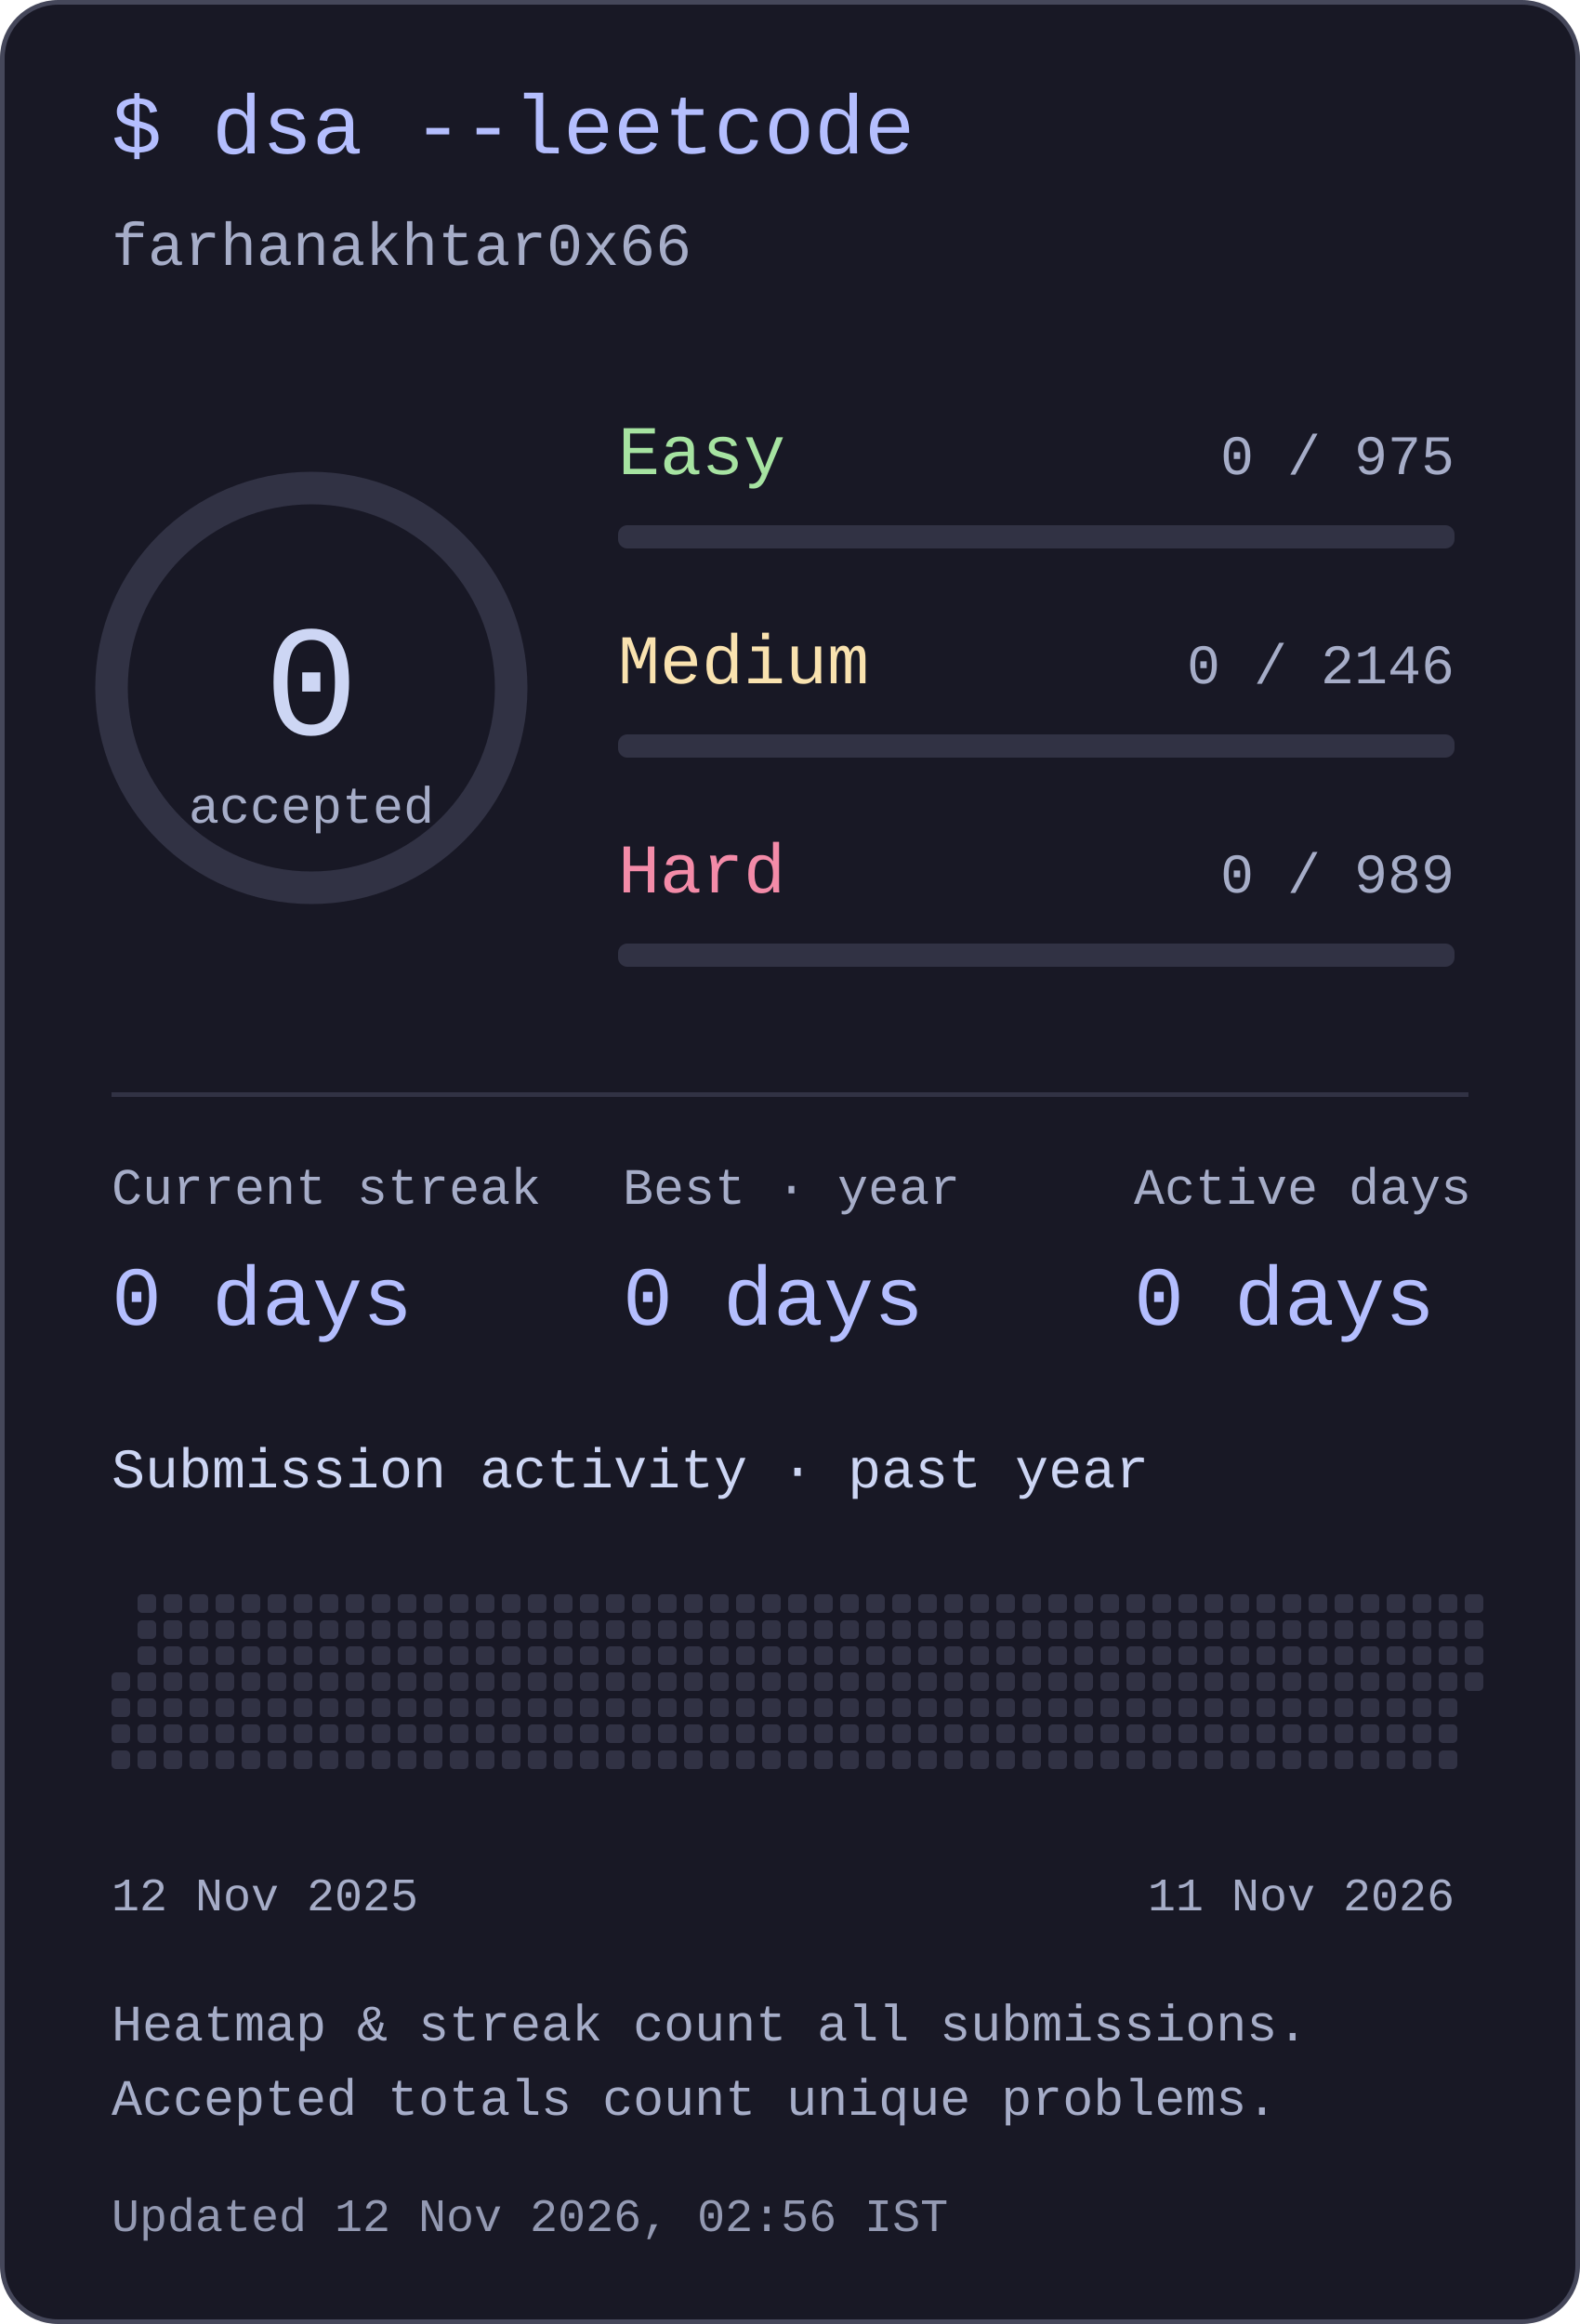
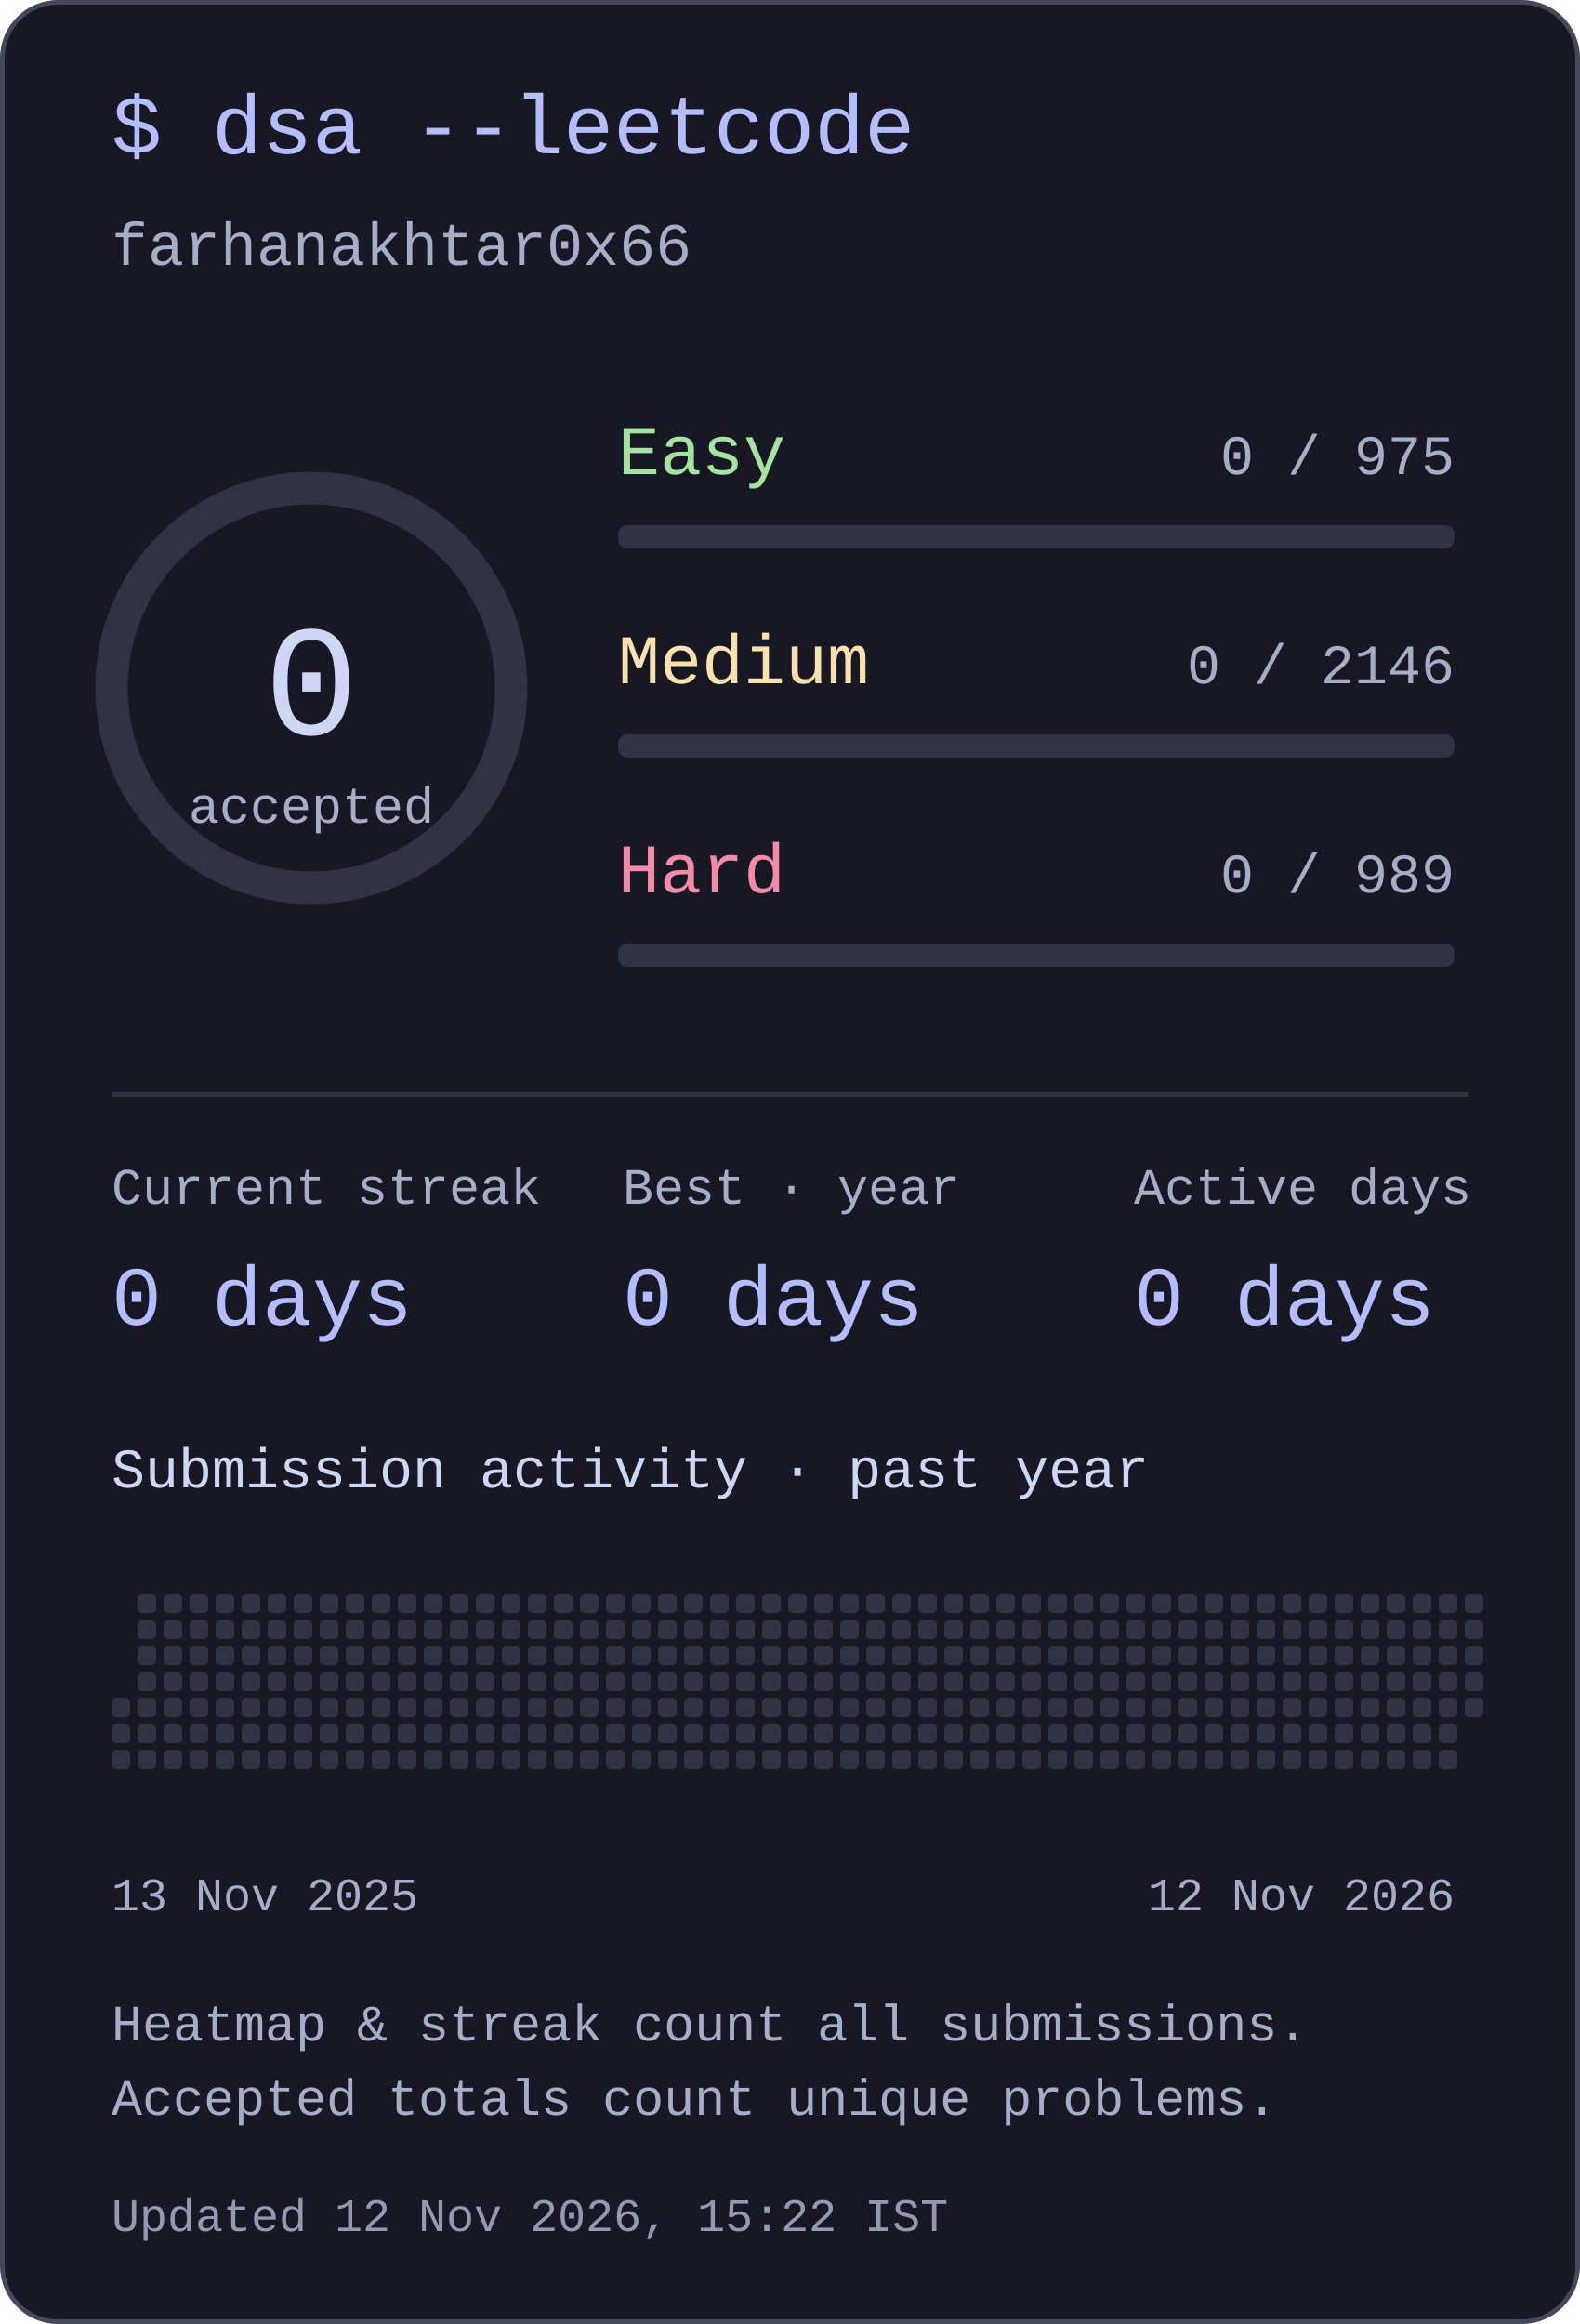
<svg xmlns="http://www.w3.org/2000/svg" width="340" height="500" viewBox="0 0 340 500" role="img" aria-labelledby="title desc">
  <style>text{font-family:ui-monospace,"SFMono-Regular",Consolas,"Liberation Mono",monospace;fill:#cdd6f4}</style>
  <rect x=".5" y=".5" width="339" height="499" rx="12" fill="#181825" stroke="#45475a" />
  <text x="24" y="33" font-size="18" text-anchor="start" style="fill:#b4befe">$ dsa --leetcode</text>
  <text x="24" y="57" font-size="13" text-anchor="start" style="fill:#a6adc8">farhanakhtar0x66</text>
  <circle cx="67" cy="148" r="43" fill="none" stroke="#313244" stroke-width="7" />
  <text x="67" y="158" font-size="34" text-anchor="middle" style="fill:#cdd6f4">0</text>
  <text x="67" y="177" font-size="11" text-anchor="middle" style="fill:#a6adc8">accepted</text>
  <text x="133" y="102" font-size="15" text-anchor="start" style="fill:#a6e3a1">Easy</text>
  <text x="313" y="102" font-size="12" text-anchor="end" style="fill:#a6adc8">0 / 975</text>
  <rect x="133" y="113" width="180" height="5" rx="2" fill="#313244" />
  <text x="133" y="147" font-size="15" text-anchor="start" style="fill:#f9e2af">Medium</text>
  <text x="313" y="147" font-size="12" text-anchor="end" style="fill:#a6adc8">0 / 2146</text>
  <rect x="133" y="158" width="180" height="5" rx="2" fill="#313244" />
  <text x="133" y="192" font-size="15" text-anchor="start" style="fill:#f38ba8">Hard</text>
  <text x="313" y="192" font-size="12" text-anchor="end" style="fill:#a6adc8">0 / 989</text>
  <rect x="133" y="203" width="180" height="5" rx="2" fill="#313244" />
  <rect x="24" y="235" width="292" height="1" rx="0" fill="#313244" />
  <text x="24" y="259" font-size="11" text-anchor="start" style="fill:#a6adc8">Current streak</text>
  <text x="24" y="285" font-size="18" text-anchor="start" style="fill:#b4befe">0 days</text>
  <text x="134" y="259" font-size="11" text-anchor="start" style="fill:#a6adc8">Best · year</text>
  <text x="134" y="285" font-size="18" text-anchor="start" style="fill:#b4befe">0 days</text>
  <text x="244" y="259" font-size="11" text-anchor="start" style="fill:#a6adc8">Active days</text>
  <text x="244" y="285" font-size="18" text-anchor="start" style="fill:#b4befe">0 days</text>
  <text x="24" y="320" font-size="12" text-anchor="start" style="fill:#cdd6f4">Submission activity · past year</text>
-   <rect x="24" y="359.8" width="4" height="4" rx="1" fill="#313244" />
  <rect x="24" y="365.4" width="4" height="4" rx="1" fill="#313244" />
  <rect x="24" y="371" width="4" height="4" rx="1" fill="#313244" />
  <rect x="24" y="376.6" width="4" height="4" rx="1" fill="#313244" />
  <rect x="29.6" y="343" width="4" height="4" rx="1" fill="#313244" />
  <rect x="29.6" y="348.6" width="4" height="4" rx="1" fill="#313244" />
  <rect x="29.6" y="354.2" width="4" height="4" rx="1" fill="#313244" />
  <rect x="29.6" y="359.8" width="4" height="4" rx="1" fill="#313244" />
  <rect x="29.6" y="365.4" width="4" height="4" rx="1" fill="#313244" />
  <rect x="29.6" y="371" width="4" height="4" rx="1" fill="#313244" />
  <rect x="29.6" y="376.6" width="4" height="4" rx="1" fill="#313244" />
  <rect x="35.2" y="343" width="4" height="4" rx="1" fill="#313244" />
  <rect x="35.2" y="348.6" width="4" height="4" rx="1" fill="#313244" />
  <rect x="35.2" y="354.2" width="4" height="4" rx="1" fill="#313244" />
  <rect x="35.2" y="359.8" width="4" height="4" rx="1" fill="#313244" />
  <rect x="35.2" y="365.4" width="4" height="4" rx="1" fill="#313244" />
  <rect x="35.2" y="371" width="4" height="4" rx="1" fill="#313244" />
  <rect x="35.2" y="376.6" width="4" height="4" rx="1" fill="#313244" />
  <rect x="40.8" y="343" width="4" height="4" rx="1" fill="#313244" />
  <rect x="40.8" y="348.6" width="4" height="4" rx="1" fill="#313244" />
  <rect x="40.8" y="354.2" width="4" height="4" rx="1" fill="#313244" />
  <rect x="40.8" y="359.8" width="4" height="4" rx="1" fill="#313244" />
  <rect x="40.8" y="365.4" width="4" height="4" rx="1" fill="#313244" />
  <rect x="40.8" y="371" width="4" height="4" rx="1" fill="#313244" />
  <rect x="40.8" y="376.6" width="4" height="4" rx="1" fill="#313244" />
  <rect x="46.4" y="343" width="4" height="4" rx="1" fill="#313244" />
  <rect x="46.4" y="348.6" width="4" height="4" rx="1" fill="#313244" />
  <rect x="46.4" y="354.2" width="4" height="4" rx="1" fill="#313244" />
  <rect x="46.4" y="359.8" width="4" height="4" rx="1" fill="#313244" />
  <rect x="46.4" y="365.4" width="4" height="4" rx="1" fill="#313244" />
  <rect x="46.4" y="371" width="4" height="4" rx="1" fill="#313244" />
  <rect x="46.4" y="376.6" width="4" height="4" rx="1" fill="#313244" />
  <rect x="52" y="343" width="4" height="4" rx="1" fill="#313244" />
  <rect x="52" y="348.6" width="4" height="4" rx="1" fill="#313244" />
  <rect x="52" y="354.2" width="4" height="4" rx="1" fill="#313244" />
  <rect x="52" y="359.8" width="4" height="4" rx="1" fill="#313244" />
  <rect x="52" y="365.4" width="4" height="4" rx="1" fill="#313244" />
  <rect x="52" y="371" width="4" height="4" rx="1" fill="#313244" />
  <rect x="52" y="376.6" width="4" height="4" rx="1" fill="#313244" />
  <rect x="57.6" y="343" width="4" height="4" rx="1" fill="#313244" />
  <rect x="57.6" y="348.6" width="4" height="4" rx="1" fill="#313244" />
  <rect x="57.6" y="354.2" width="4" height="4" rx="1" fill="#313244" />
  <rect x="57.6" y="359.8" width="4" height="4" rx="1" fill="#313244" />
  <rect x="57.6" y="365.4" width="4" height="4" rx="1" fill="#313244" />
  <rect x="57.6" y="371" width="4" height="4" rx="1" fill="#313244" />
  <rect x="57.6" y="376.6" width="4" height="4" rx="1" fill="#313244" />
  <rect x="63.2" y="343" width="4" height="4" rx="1" fill="#313244" />
  <rect x="63.2" y="348.6" width="4" height="4" rx="1" fill="#313244" />
  <rect x="63.2" y="354.2" width="4" height="4" rx="1" fill="#313244" />
  <rect x="63.2" y="359.8" width="4" height="4" rx="1" fill="#313244" />
  <rect x="63.2" y="365.4" width="4" height="4" rx="1" fill="#313244" />
  <rect x="63.2" y="371" width="4" height="4" rx="1" fill="#313244" />
  <rect x="63.2" y="376.6" width="4" height="4" rx="1" fill="#313244" />
  <rect x="68.8" y="343" width="4" height="4" rx="1" fill="#313244" />
  <rect x="68.8" y="348.6" width="4" height="4" rx="1" fill="#313244" />
  <rect x="68.8" y="354.2" width="4" height="4" rx="1" fill="#313244" />
  <rect x="68.8" y="359.8" width="4" height="4" rx="1" fill="#313244" />
  <rect x="68.8" y="365.4" width="4" height="4" rx="1" fill="#313244" />
  <rect x="68.8" y="371" width="4" height="4" rx="1" fill="#313244" />
  <rect x="68.8" y="376.6" width="4" height="4" rx="1" fill="#313244" />
  <rect x="74.4" y="343" width="4" height="4" rx="1" fill="#313244" />
  <rect x="74.4" y="348.6" width="4" height="4" rx="1" fill="#313244" />
  <rect x="74.4" y="354.2" width="4" height="4" rx="1" fill="#313244" />
  <rect x="74.4" y="359.8" width="4" height="4" rx="1" fill="#313244" />
  <rect x="74.4" y="365.4" width="4" height="4" rx="1" fill="#313244" />
  <rect x="74.4" y="371" width="4" height="4" rx="1" fill="#313244" />
  <rect x="74.4" y="376.6" width="4" height="4" rx="1" fill="#313244" />
  <rect x="80" y="343" width="4" height="4" rx="1" fill="#313244" />
  <rect x="80" y="348.6" width="4" height="4" rx="1" fill="#313244" />
  <rect x="80" y="354.2" width="4" height="4" rx="1" fill="#313244" />
  <rect x="80" y="359.8" width="4" height="4" rx="1" fill="#313244" />
  <rect x="80" y="365.4" width="4" height="4" rx="1" fill="#313244" />
  <rect x="80" y="371" width="4" height="4" rx="1" fill="#313244" />
  <rect x="80" y="376.6" width="4" height="4" rx="1" fill="#313244" />
  <rect x="85.6" y="343" width="4" height="4" rx="1" fill="#313244" />
  <rect x="85.6" y="348.6" width="4" height="4" rx="1" fill="#313244" />
  <rect x="85.6" y="354.2" width="4" height="4" rx="1" fill="#313244" />
  <rect x="85.6" y="359.8" width="4" height="4" rx="1" fill="#313244" />
  <rect x="85.6" y="365.4" width="4" height="4" rx="1" fill="#313244" />
  <rect x="85.6" y="371" width="4" height="4" rx="1" fill="#313244" />
  <rect x="85.6" y="376.6" width="4" height="4" rx="1" fill="#313244" />
  <rect x="91.2" y="343" width="4" height="4" rx="1" fill="#313244" />
  <rect x="91.2" y="348.6" width="4" height="4" rx="1" fill="#313244" />
  <rect x="91.2" y="354.2" width="4" height="4" rx="1" fill="#313244" />
  <rect x="91.2" y="359.8" width="4" height="4" rx="1" fill="#313244" />
  <rect x="91.2" y="365.4" width="4" height="4" rx="1" fill="#313244" />
  <rect x="91.2" y="371" width="4" height="4" rx="1" fill="#313244" />
  <rect x="91.2" y="376.6" width="4" height="4" rx="1" fill="#313244" />
  <rect x="96.8" y="343" width="4" height="4" rx="1" fill="#313244" />
  <rect x="96.8" y="348.6" width="4" height="4" rx="1" fill="#313244" />
  <rect x="96.8" y="354.2" width="4" height="4" rx="1" fill="#313244" />
  <rect x="96.8" y="359.8" width="4" height="4" rx="1" fill="#313244" />
  <rect x="96.8" y="365.4" width="4" height="4" rx="1" fill="#313244" />
  <rect x="96.8" y="371" width="4" height="4" rx="1" fill="#313244" />
  <rect x="96.8" y="376.6" width="4" height="4" rx="1" fill="#313244" />
  <rect x="102.4" y="343" width="4" height="4" rx="1" fill="#313244" />
  <rect x="102.4" y="348.6" width="4" height="4" rx="1" fill="#313244" />
  <rect x="102.4" y="354.2" width="4" height="4" rx="1" fill="#313244" />
  <rect x="102.4" y="359.8" width="4" height="4" rx="1" fill="#313244" />
  <rect x="102.4" y="365.4" width="4" height="4" rx="1" fill="#313244" />
  <rect x="102.4" y="371" width="4" height="4" rx="1" fill="#313244" />
  <rect x="102.4" y="376.6" width="4" height="4" rx="1" fill="#313244" />
  <rect x="108" y="343" width="4" height="4" rx="1" fill="#313244" />
  <rect x="108" y="348.6" width="4" height="4" rx="1" fill="#313244" />
  <rect x="108" y="354.2" width="4" height="4" rx="1" fill="#313244" />
  <rect x="108" y="359.8" width="4" height="4" rx="1" fill="#313244" />
  <rect x="108" y="365.4" width="4" height="4" rx="1" fill="#313244" />
  <rect x="108" y="371" width="4" height="4" rx="1" fill="#313244" />
  <rect x="108" y="376.6" width="4" height="4" rx="1" fill="#313244" />
  <rect x="113.6" y="343" width="4" height="4" rx="1" fill="#313244" />
  <rect x="113.6" y="348.6" width="4" height="4" rx="1" fill="#313244" />
  <rect x="113.6" y="354.2" width="4" height="4" rx="1" fill="#313244" />
  <rect x="113.6" y="359.8" width="4" height="4" rx="1" fill="#313244" />
  <rect x="113.6" y="365.4" width="4" height="4" rx="1" fill="#313244" />
  <rect x="113.6" y="371" width="4" height="4" rx="1" fill="#313244" />
  <rect x="113.6" y="376.6" width="4" height="4" rx="1" fill="#313244" />
  <rect x="119.2" y="343" width="4" height="4" rx="1" fill="#313244" />
  <rect x="119.2" y="348.6" width="4" height="4" rx="1" fill="#313244" />
  <rect x="119.2" y="354.2" width="4" height="4" rx="1" fill="#313244" />
  <rect x="119.2" y="359.8" width="4" height="4" rx="1" fill="#313244" />
  <rect x="119.2" y="365.4" width="4" height="4" rx="1" fill="#313244" />
  <rect x="119.2" y="371" width="4" height="4" rx="1" fill="#313244" />
  <rect x="119.2" y="376.6" width="4" height="4" rx="1" fill="#313244" />
  <rect x="124.8" y="343" width="4" height="4" rx="1" fill="#313244" />
  <rect x="124.8" y="348.6" width="4" height="4" rx="1" fill="#313244" />
  <rect x="124.8" y="354.2" width="4" height="4" rx="1" fill="#313244" />
  <rect x="124.8" y="359.8" width="4" height="4" rx="1" fill="#313244" />
  <rect x="124.8" y="365.4" width="4" height="4" rx="1" fill="#313244" />
  <rect x="124.8" y="371" width="4" height="4" rx="1" fill="#313244" />
  <rect x="124.8" y="376.6" width="4" height="4" rx="1" fill="#313244" />
  <rect x="130.4" y="343" width="4" height="4" rx="1" fill="#313244" />
  <rect x="130.4" y="348.6" width="4" height="4" rx="1" fill="#313244" />
  <rect x="130.4" y="354.2" width="4" height="4" rx="1" fill="#313244" />
  <rect x="130.4" y="359.8" width="4" height="4" rx="1" fill="#313244" />
  <rect x="130.4" y="365.4" width="4" height="4" rx="1" fill="#313244" />
  <rect x="130.4" y="371" width="4" height="4" rx="1" fill="#313244" />
  <rect x="130.4" y="376.6" width="4" height="4" rx="1" fill="#313244" />
  <rect x="136" y="343" width="4" height="4" rx="1" fill="#313244" />
  <rect x="136" y="348.6" width="4" height="4" rx="1" fill="#313244" />
  <rect x="136" y="354.2" width="4" height="4" rx="1" fill="#313244" />
  <rect x="136" y="359.8" width="4" height="4" rx="1" fill="#313244" />
  <rect x="136" y="365.4" width="4" height="4" rx="1" fill="#313244" />
  <rect x="136" y="371" width="4" height="4" rx="1" fill="#313244" />
  <rect x="136" y="376.6" width="4" height="4" rx="1" fill="#313244" />
  <rect x="141.6" y="343" width="4" height="4" rx="1" fill="#313244" />
  <rect x="141.6" y="348.6" width="4" height="4" rx="1" fill="#313244" />
  <rect x="141.6" y="354.2" width="4" height="4" rx="1" fill="#313244" />
  <rect x="141.6" y="359.8" width="4" height="4" rx="1" fill="#313244" />
  <rect x="141.6" y="365.4" width="4" height="4" rx="1" fill="#313244" />
  <rect x="141.6" y="371" width="4" height="4" rx="1" fill="#313244" />
  <rect x="141.6" y="376.6" width="4" height="4" rx="1" fill="#313244" />
  <rect x="147.2" y="343" width="4" height="4" rx="1" fill="#313244" />
  <rect x="147.2" y="348.6" width="4" height="4" rx="1" fill="#313244" />
  <rect x="147.2" y="354.2" width="4" height="4" rx="1" fill="#313244" />
  <rect x="147.2" y="359.8" width="4" height="4" rx="1" fill="#313244" />
  <rect x="147.2" y="365.4" width="4" height="4" rx="1" fill="#313244" />
  <rect x="147.2" y="371" width="4" height="4" rx="1" fill="#313244" />
  <rect x="147.2" y="376.6" width="4" height="4" rx="1" fill="#313244" />
  <rect x="152.8" y="343" width="4" height="4" rx="1" fill="#313244" />
  <rect x="152.8" y="348.6" width="4" height="4" rx="1" fill="#313244" />
  <rect x="152.8" y="354.2" width="4" height="4" rx="1" fill="#313244" />
  <rect x="152.8" y="359.8" width="4" height="4" rx="1" fill="#313244" />
  <rect x="152.8" y="365.4" width="4" height="4" rx="1" fill="#313244" />
  <rect x="152.8" y="371" width="4" height="4" rx="1" fill="#313244" />
  <rect x="152.8" y="376.6" width="4" height="4" rx="1" fill="#313244" />
  <rect x="158.4" y="343" width="4" height="4" rx="1" fill="#313244" />
  <rect x="158.4" y="348.6" width="4" height="4" rx="1" fill="#313244" />
  <rect x="158.4" y="354.2" width="4" height="4" rx="1" fill="#313244" />
  <rect x="158.4" y="359.8" width="4" height="4" rx="1" fill="#313244" />
  <rect x="158.4" y="365.4" width="4" height="4" rx="1" fill="#313244" />
  <rect x="158.4" y="371" width="4" height="4" rx="1" fill="#313244" />
  <rect x="158.4" y="376.6" width="4" height="4" rx="1" fill="#313244" />
  <rect x="164" y="343" width="4" height="4" rx="1" fill="#313244" />
  <rect x="164" y="348.6" width="4" height="4" rx="1" fill="#313244" />
  <rect x="164" y="354.2" width="4" height="4" rx="1" fill="#313244" />
  <rect x="164" y="359.8" width="4" height="4" rx="1" fill="#313244" />
  <rect x="164" y="365.4" width="4" height="4" rx="1" fill="#313244" />
  <rect x="164" y="371" width="4" height="4" rx="1" fill="#313244" />
  <rect x="164" y="376.6" width="4" height="4" rx="1" fill="#313244" />
  <rect x="169.6" y="343" width="4" height="4" rx="1" fill="#313244" />
  <rect x="169.6" y="348.6" width="4" height="4" rx="1" fill="#313244" />
  <rect x="169.6" y="354.2" width="4" height="4" rx="1" fill="#313244" />
  <rect x="169.6" y="359.8" width="4" height="4" rx="1" fill="#313244" />
  <rect x="169.6" y="365.4" width="4" height="4" rx="1" fill="#313244" />
  <rect x="169.6" y="371" width="4" height="4" rx="1" fill="#313244" />
  <rect x="169.6" y="376.6" width="4" height="4" rx="1" fill="#313244" />
  <rect x="175.2" y="343" width="4" height="4" rx="1" fill="#313244" />
  <rect x="175.2" y="348.6" width="4" height="4" rx="1" fill="#313244" />
  <rect x="175.2" y="354.2" width="4" height="4" rx="1" fill="#313244" />
  <rect x="175.2" y="359.8" width="4" height="4" rx="1" fill="#313244" />
  <rect x="175.2" y="365.4" width="4" height="4" rx="1" fill="#313244" />
  <rect x="175.2" y="371" width="4" height="4" rx="1" fill="#313244" />
  <rect x="175.2" y="376.6" width="4" height="4" rx="1" fill="#313244" />
  <rect x="180.8" y="343" width="4" height="4" rx="1" fill="#313244" />
  <rect x="180.8" y="348.6" width="4" height="4" rx="1" fill="#313244" />
  <rect x="180.8" y="354.2" width="4" height="4" rx="1" fill="#313244" />
  <rect x="180.8" y="359.8" width="4" height="4" rx="1" fill="#313244" />
  <rect x="180.8" y="365.4" width="4" height="4" rx="1" fill="#313244" />
  <rect x="180.8" y="371" width="4" height="4" rx="1" fill="#313244" />
  <rect x="180.8" y="376.6" width="4" height="4" rx="1" fill="#313244" />
  <rect x="186.4" y="343" width="4" height="4" rx="1" fill="#313244" />
  <rect x="186.4" y="348.6" width="4" height="4" rx="1" fill="#313244" />
  <rect x="186.4" y="354.2" width="4" height="4" rx="1" fill="#313244" />
  <rect x="186.4" y="359.8" width="4" height="4" rx="1" fill="#313244" />
  <rect x="186.4" y="365.4" width="4" height="4" rx="1" fill="#313244" />
  <rect x="186.4" y="371" width="4" height="4" rx="1" fill="#313244" />
  <rect x="186.4" y="376.6" width="4" height="4" rx="1" fill="#313244" />
  <rect x="192" y="343" width="4" height="4" rx="1" fill="#313244" />
  <rect x="192" y="348.6" width="4" height="4" rx="1" fill="#313244" />
  <rect x="192" y="354.2" width="4" height="4" rx="1" fill="#313244" />
  <rect x="192" y="359.8" width="4" height="4" rx="1" fill="#313244" />
  <rect x="192" y="365.4" width="4" height="4" rx="1" fill="#313244" />
  <rect x="192" y="371" width="4" height="4" rx="1" fill="#313244" />
  <rect x="192" y="376.6" width="4" height="4" rx="1" fill="#313244" />
  <rect x="197.6" y="343" width="4" height="4" rx="1" fill="#313244" />
  <rect x="197.6" y="348.6" width="4" height="4" rx="1" fill="#313244" />
  <rect x="197.6" y="354.2" width="4" height="4" rx="1" fill="#313244" />
  <rect x="197.6" y="359.8" width="4" height="4" rx="1" fill="#313244" />
  <rect x="197.6" y="365.4" width="4" height="4" rx="1" fill="#313244" />
  <rect x="197.6" y="371" width="4" height="4" rx="1" fill="#313244" />
  <rect x="197.6" y="376.6" width="4" height="4" rx="1" fill="#313244" />
  <rect x="203.2" y="343" width="4" height="4" rx="1" fill="#313244" />
  <rect x="203.2" y="348.6" width="4" height="4" rx="1" fill="#313244" />
  <rect x="203.2" y="354.2" width="4" height="4" rx="1" fill="#313244" />
  <rect x="203.2" y="359.8" width="4" height="4" rx="1" fill="#313244" />
  <rect x="203.2" y="365.4" width="4" height="4" rx="1" fill="#313244" />
  <rect x="203.2" y="371" width="4" height="4" rx="1" fill="#313244" />
  <rect x="203.2" y="376.6" width="4" height="4" rx="1" fill="#313244" />
  <rect x="208.8" y="343" width="4" height="4" rx="1" fill="#313244" />
  <rect x="208.8" y="348.6" width="4" height="4" rx="1" fill="#313244" />
  <rect x="208.8" y="354.2" width="4" height="4" rx="1" fill="#313244" />
  <rect x="208.8" y="359.8" width="4" height="4" rx="1" fill="#313244" />
  <rect x="208.8" y="365.4" width="4" height="4" rx="1" fill="#313244" />
  <rect x="208.8" y="371" width="4" height="4" rx="1" fill="#313244" />
  <rect x="208.8" y="376.6" width="4" height="4" rx="1" fill="#313244" />
  <rect x="214.4" y="343" width="4" height="4" rx="1" fill="#313244" />
  <rect x="214.4" y="348.6" width="4" height="4" rx="1" fill="#313244" />
  <rect x="214.4" y="354.2" width="4" height="4" rx="1" fill="#313244" />
  <rect x="214.4" y="359.8" width="4" height="4" rx="1" fill="#313244" />
  <rect x="214.4" y="365.4" width="4" height="4" rx="1" fill="#313244" />
  <rect x="214.4" y="371" width="4" height="4" rx="1" fill="#313244" />
  <rect x="214.4" y="376.6" width="4" height="4" rx="1" fill="#313244" />
  <rect x="220" y="343" width="4" height="4" rx="1" fill="#313244" />
  <rect x="220" y="348.6" width="4" height="4" rx="1" fill="#313244" />
  <rect x="220" y="354.2" width="4" height="4" rx="1" fill="#313244" />
  <rect x="220" y="359.8" width="4" height="4" rx="1" fill="#313244" />
  <rect x="220" y="365.4" width="4" height="4" rx="1" fill="#313244" />
  <rect x="220" y="371" width="4" height="4" rx="1" fill="#313244" />
  <rect x="220" y="376.6" width="4" height="4" rx="1" fill="#313244" />
  <rect x="225.6" y="343" width="4" height="4" rx="1" fill="#313244" />
  <rect x="225.6" y="348.6" width="4" height="4" rx="1" fill="#313244" />
  <rect x="225.6" y="354.2" width="4" height="4" rx="1" fill="#313244" />
  <rect x="225.6" y="359.8" width="4" height="4" rx="1" fill="#313244" />
  <rect x="225.6" y="365.4" width="4" height="4" rx="1" fill="#313244" />
  <rect x="225.6" y="371" width="4" height="4" rx="1" fill="#313244" />
  <rect x="225.6" y="376.6" width="4" height="4" rx="1" fill="#313244" />
  <rect x="231.2" y="343" width="4" height="4" rx="1" fill="#313244" />
  <rect x="231.2" y="348.6" width="4" height="4" rx="1" fill="#313244" />
  <rect x="231.2" y="354.2" width="4" height="4" rx="1" fill="#313244" />
  <rect x="231.2" y="359.8" width="4" height="4" rx="1" fill="#313244" />
  <rect x="231.2" y="365.4" width="4" height="4" rx="1" fill="#313244" />
  <rect x="231.2" y="371" width="4" height="4" rx="1" fill="#313244" />
  <rect x="231.2" y="376.6" width="4" height="4" rx="1" fill="#313244" />
  <rect x="236.8" y="343" width="4" height="4" rx="1" fill="#313244" />
  <rect x="236.8" y="348.6" width="4" height="4" rx="1" fill="#313244" />
  <rect x="236.8" y="354.2" width="4" height="4" rx="1" fill="#313244" />
  <rect x="236.8" y="359.8" width="4" height="4" rx="1" fill="#313244" />
  <rect x="236.8" y="365.4" width="4" height="4" rx="1" fill="#313244" />
  <rect x="236.8" y="371" width="4" height="4" rx="1" fill="#313244" />
  <rect x="236.8" y="376.6" width="4" height="4" rx="1" fill="#313244" />
  <rect x="242.4" y="343" width="4" height="4" rx="1" fill="#313244" />
  <rect x="242.4" y="348.6" width="4" height="4" rx="1" fill="#313244" />
  <rect x="242.4" y="354.2" width="4" height="4" rx="1" fill="#313244" />
  <rect x="242.4" y="359.8" width="4" height="4" rx="1" fill="#313244" />
  <rect x="242.4" y="365.4" width="4" height="4" rx="1" fill="#313244" />
  <rect x="242.4" y="371" width="4" height="4" rx="1" fill="#313244" />
  <rect x="242.4" y="376.6" width="4" height="4" rx="1" fill="#313244" />
  <rect x="248" y="343" width="4" height="4" rx="1" fill="#313244" />
  <rect x="248" y="348.6" width="4" height="4" rx="1" fill="#313244" />
  <rect x="248" y="354.2" width="4" height="4" rx="1" fill="#313244" />
  <rect x="248" y="359.8" width="4" height="4" rx="1" fill="#313244" />
  <rect x="248" y="365.4" width="4" height="4" rx="1" fill="#313244" />
  <rect x="248" y="371" width="4" height="4" rx="1" fill="#313244" />
  <rect x="248" y="376.6" width="4" height="4" rx="1" fill="#313244" />
  <rect x="253.6" y="343" width="4" height="4" rx="1" fill="#313244" />
  <rect x="253.6" y="348.6" width="4" height="4" rx="1" fill="#313244" />
  <rect x="253.6" y="354.2" width="4" height="4" rx="1" fill="#313244" />
  <rect x="253.6" y="359.8" width="4" height="4" rx="1" fill="#313244" />
  <rect x="253.6" y="365.4" width="4" height="4" rx="1" fill="#313244" />
  <rect x="253.6" y="371" width="4" height="4" rx="1" fill="#313244" />
  <rect x="253.6" y="376.6" width="4" height="4" rx="1" fill="#313244" />
  <rect x="259.2" y="343" width="4" height="4" rx="1" fill="#313244" />
  <rect x="259.2" y="348.6" width="4" height="4" rx="1" fill="#313244" />
  <rect x="259.2" y="354.2" width="4" height="4" rx="1" fill="#313244" />
  <rect x="259.2" y="359.8" width="4" height="4" rx="1" fill="#313244" />
  <rect x="259.2" y="365.4" width="4" height="4" rx="1" fill="#313244" />
  <rect x="259.2" y="371" width="4" height="4" rx="1" fill="#313244" />
  <rect x="259.2" y="376.6" width="4" height="4" rx="1" fill="#313244" />
  <rect x="264.8" y="343" width="4" height="4" rx="1" fill="#313244" />
  <rect x="264.8" y="348.6" width="4" height="4" rx="1" fill="#313244" />
  <rect x="264.8" y="354.2" width="4" height="4" rx="1" fill="#313244" />
  <rect x="264.8" y="359.8" width="4" height="4" rx="1" fill="#313244" />
  <rect x="264.8" y="365.4" width="4" height="4" rx="1" fill="#313244" />
  <rect x="264.8" y="371" width="4" height="4" rx="1" fill="#313244" />
  <rect x="264.8" y="376.6" width="4" height="4" rx="1" fill="#313244" />
  <rect x="270.4" y="343" width="4" height="4" rx="1" fill="#313244" />
  <rect x="270.4" y="348.6" width="4" height="4" rx="1" fill="#313244" />
  <rect x="270.4" y="354.2" width="4" height="4" rx="1" fill="#313244" />
  <rect x="270.4" y="359.8" width="4" height="4" rx="1" fill="#313244" />
  <rect x="270.4" y="365.4" width="4" height="4" rx="1" fill="#313244" />
  <rect x="270.4" y="371" width="4" height="4" rx="1" fill="#313244" />
  <rect x="270.4" y="376.6" width="4" height="4" rx="1" fill="#313244" />
  <rect x="276" y="343" width="4" height="4" rx="1" fill="#313244" />
  <rect x="276" y="348.6" width="4" height="4" rx="1" fill="#313244" />
  <rect x="276" y="354.2" width="4" height="4" rx="1" fill="#313244" />
  <rect x="276" y="359.8" width="4" height="4" rx="1" fill="#313244" />
  <rect x="276" y="365.4" width="4" height="4" rx="1" fill="#313244" />
  <rect x="276" y="371" width="4" height="4" rx="1" fill="#313244" />
  <rect x="276" y="376.6" width="4" height="4" rx="1" fill="#313244" />
  <rect x="281.6" y="343" width="4" height="4" rx="1" fill="#313244" />
  <rect x="281.6" y="348.6" width="4" height="4" rx="1" fill="#313244" />
  <rect x="281.6" y="354.2" width="4" height="4" rx="1" fill="#313244" />
  <rect x="281.6" y="359.8" width="4" height="4" rx="1" fill="#313244" />
  <rect x="281.6" y="365.4" width="4" height="4" rx="1" fill="#313244" />
  <rect x="281.6" y="371" width="4" height="4" rx="1" fill="#313244" />
  <rect x="281.6" y="376.6" width="4" height="4" rx="1" fill="#313244" />
  <rect x="287.2" y="343" width="4" height="4" rx="1" fill="#313244" />
  <rect x="287.2" y="348.6" width="4" height="4" rx="1" fill="#313244" />
  <rect x="287.2" y="354.2" width="4" height="4" rx="1" fill="#313244" />
  <rect x="287.2" y="359.8" width="4" height="4" rx="1" fill="#313244" />
  <rect x="287.2" y="365.4" width="4" height="4" rx="1" fill="#313244" />
  <rect x="287.2" y="371" width="4" height="4" rx="1" fill="#313244" />
  <rect x="287.2" y="376.6" width="4" height="4" rx="1" fill="#313244" />
  <rect x="292.8" y="343" width="4" height="4" rx="1" fill="#313244" />
  <rect x="292.8" y="348.6" width="4" height="4" rx="1" fill="#313244" />
  <rect x="292.8" y="354.2" width="4" height="4" rx="1" fill="#313244" />
  <rect x="292.8" y="359.8" width="4" height="4" rx="1" fill="#313244" />
  <rect x="292.8" y="365.4" width="4" height="4" rx="1" fill="#313244" />
  <rect x="292.8" y="371" width="4" height="4" rx="1" fill="#313244" />
  <rect x="292.8" y="376.6" width="4" height="4" rx="1" fill="#313244" />
  <rect x="298.4" y="343" width="4" height="4" rx="1" fill="#313244" />
  <rect x="298.4" y="348.6" width="4" height="4" rx="1" fill="#313244" />
  <rect x="298.4" y="354.2" width="4" height="4" rx="1" fill="#313244" />
  <rect x="298.4" y="359.8" width="4" height="4" rx="1" fill="#313244" />
  <rect x="298.4" y="365.4" width="4" height="4" rx="1" fill="#313244" />
  <rect x="298.4" y="371" width="4" height="4" rx="1" fill="#313244" />
  <rect x="298.4" y="376.6" width="4" height="4" rx="1" fill="#313244" />
  <rect x="304" y="343" width="4" height="4" rx="1" fill="#313244" />
  <rect x="304" y="348.6" width="4" height="4" rx="1" fill="#313244" />
  <rect x="304" y="354.2" width="4" height="4" rx="1" fill="#313244" />
  <rect x="304" y="359.8" width="4" height="4" rx="1" fill="#313244" />
  <rect x="304" y="365.4" width="4" height="4" rx="1" fill="#313244" />
  <rect x="304" y="371" width="4" height="4" rx="1" fill="#313244" />
  <rect x="304" y="376.6" width="4" height="4" rx="1" fill="#313244" />
  <rect x="309.6" y="343" width="4" height="4" rx="1" fill="#313244" />
  <rect x="309.6" y="348.6" width="4" height="4" rx="1" fill="#313244" />
  <rect x="309.6" y="354.2" width="4" height="4" rx="1" fill="#313244" />
  <rect x="309.6" y="359.8" width="4" height="4" rx="1" fill="#313244" />
  <rect x="309.6" y="365.4" width="4" height="4" rx="1" fill="#313244" />
  <rect x="309.6" y="371" width="4" height="4" rx="1" fill="#313244" />
  <rect x="309.6" y="376.6" width="4" height="4" rx="1" fill="#313244" />
  <rect x="315.2" y="343" width="4" height="4" rx="1" fill="#313244" />
  <rect x="315.2" y="348.6" width="4" height="4" rx="1" fill="#313244" />
  <rect x="315.2" y="354.2" width="4" height="4" rx="1" fill="#313244" />
  <rect x="315.2" y="359.8" width="4" height="4" rx="1" fill="#313244" />
-   <text x="24" y="411" font-size="10" text-anchor="start" style="fill:#a6adc8">12 Nov 2025</text>
-   <text x="313" y="411" font-size="10" text-anchor="end" style="fill:#a6adc8">11 Nov 2026</text>
+   <rect x="315.2" y="365.4" width="4" height="4" rx="1" fill="#313244" />
+   <text x="24" y="411" font-size="10" text-anchor="start" style="fill:#a6adc8">13 Nov 2025</text>
+   <text x="313" y="411" font-size="10" text-anchor="end" style="fill:#a6adc8">12 Nov 2026</text>
  <text x="24" y="439" font-size="11" text-anchor="start" style="fill:#a6adc8">Heatmap &amp; streak count all submissions.</text>
  <text x="24" y="455" font-size="11" text-anchor="start" style="fill:#a6adc8">Accepted totals count unique problems.</text>
-   <text x="24" y="480" font-size="10" text-anchor="start" style="fill:#9399b2">Updated 12 Nov 2026, 02:56 IST</text>
+   <text x="24" y="480" font-size="10" text-anchor="start" style="fill:#9399b2">Updated 12 Nov 2026, 15:22 IST</text>
</svg>
